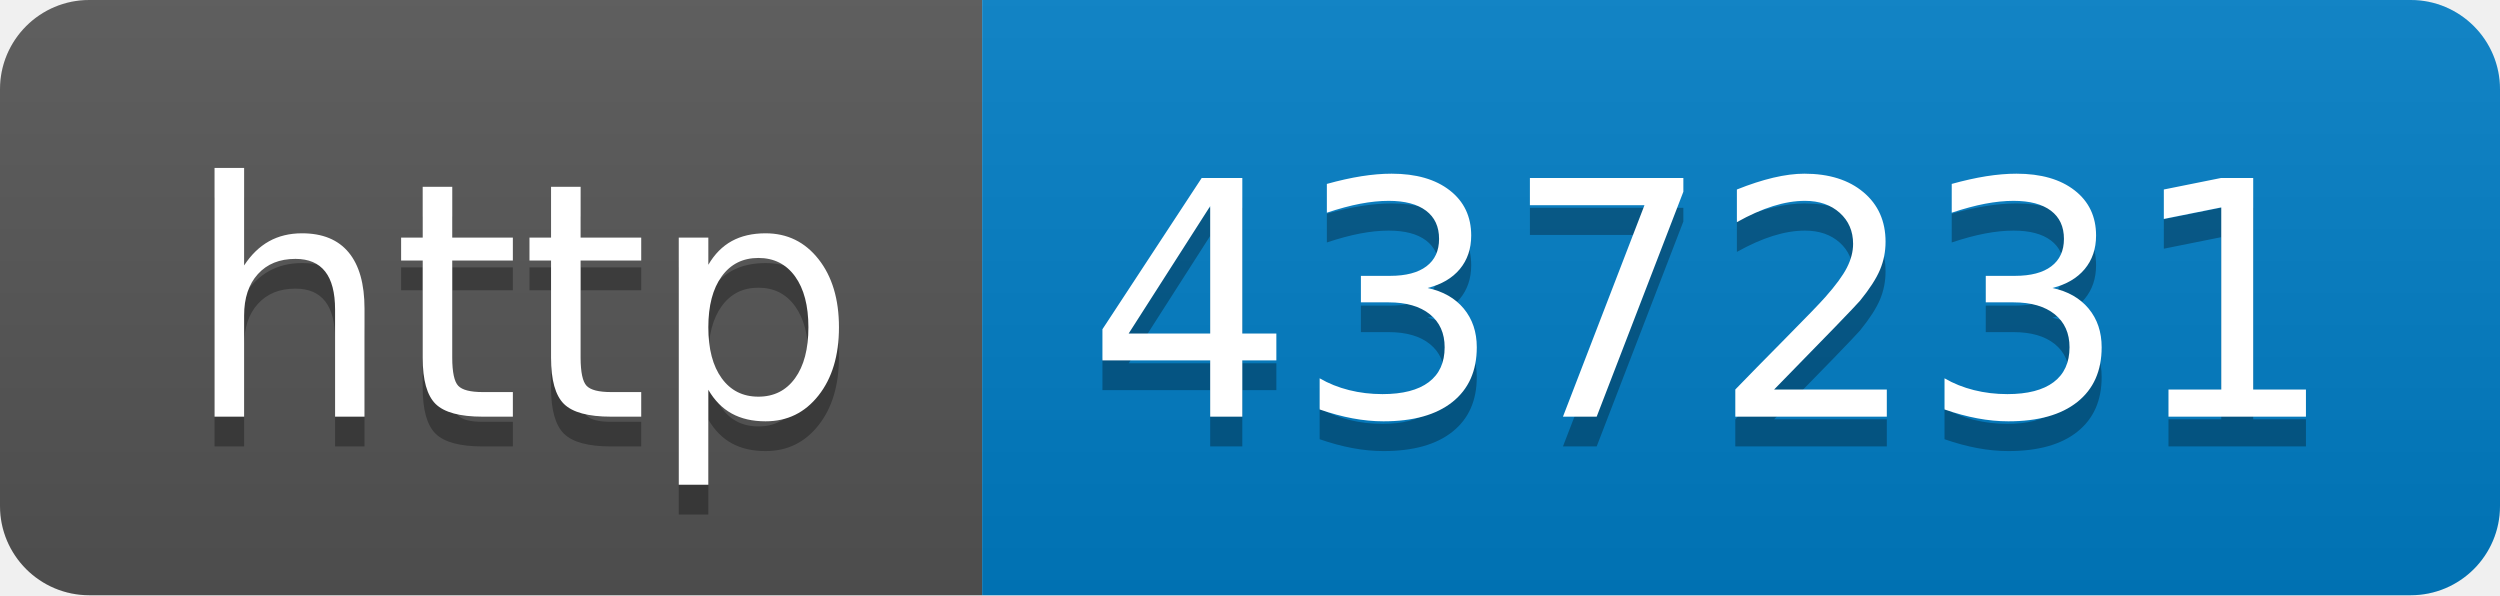
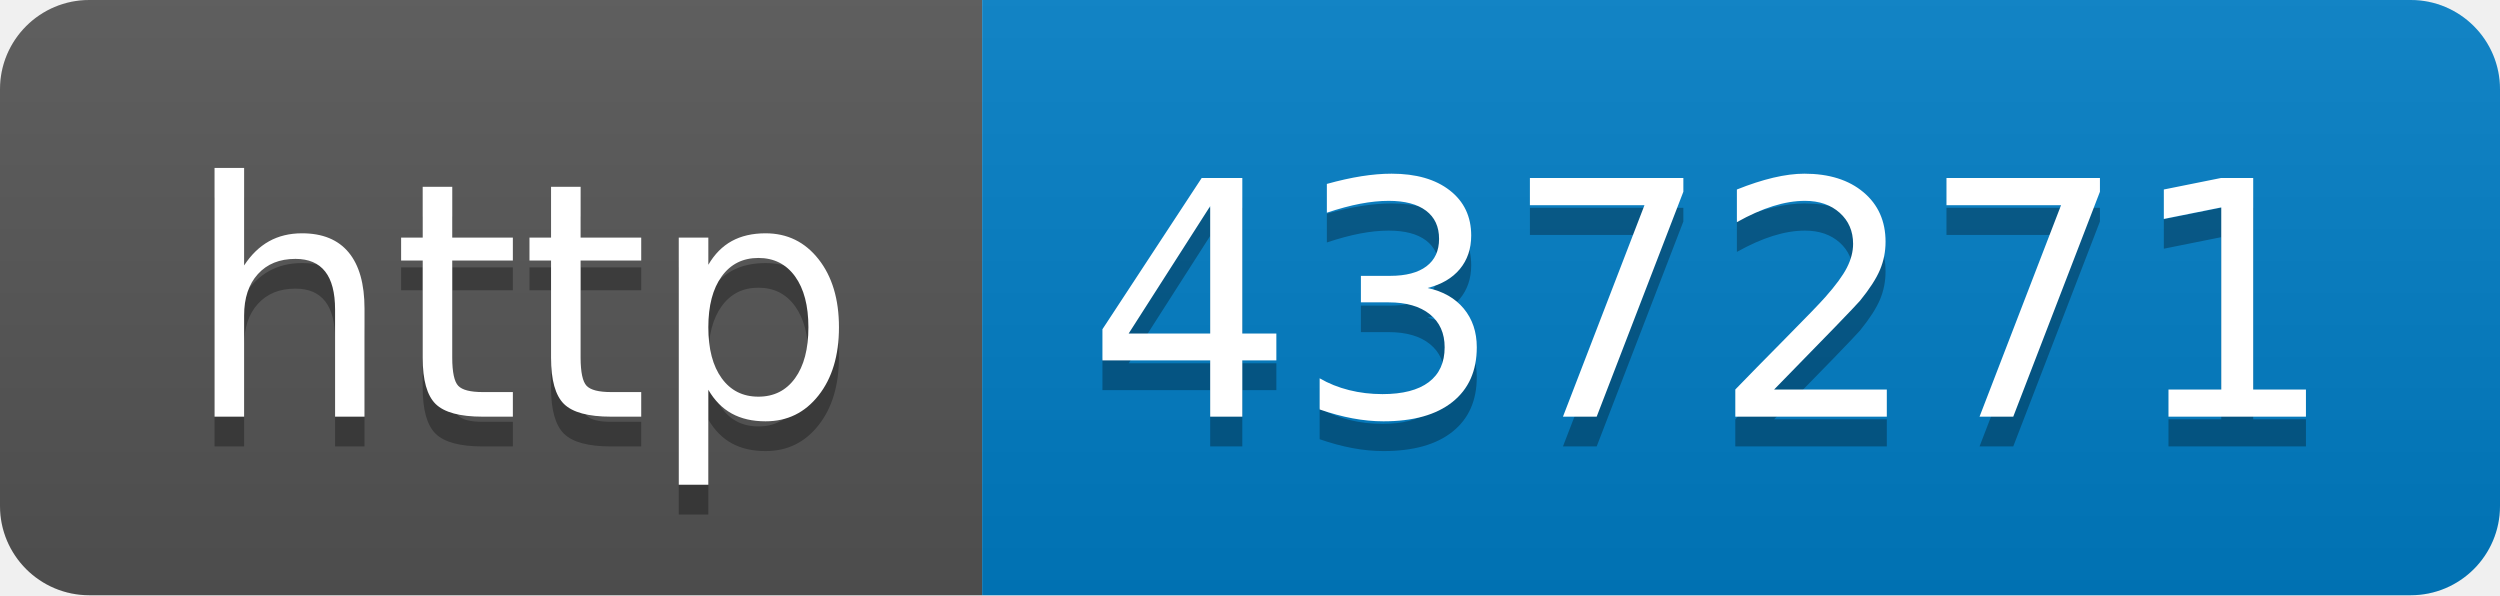
- <svg xmlns="http://www.w3.org/2000/svg" width="84" height="20" role="img" aria-label="http: 437231">
+ <svg xmlns="http://www.w3.org/2000/svg" width="84" height="20" role="img" aria-label="http: 437271">
  <linearGradient id="s" x2="0" y2="100%">
    <stop offset="0" stop-color="#bbb" stop-opacity=".1" />
    <stop offset="1" stop-opacity=".1" />
  </linearGradient>
  <clipPath id="r">
    <rect width="84" height="20" rx="3" fill="#fff" />
  </clipPath>
  <g clip-path="url(#r)">
    <rect width="33" height="20" fill="#555" />
    <rect x="33" width="51" height="20" fill="#007ec6" />
    <rect width="84" height="20" fill="url(#s)" />
  </g>
  <g fill="#fff" text-anchor="middle" font-family="Verdana,Geneva,DejaVu Sans,sans-serif" text-rendering="geometricPrecision" font-size="110">
    <text aria-hidden="true" x="175" y="150" fill="#010101" fill-opacity=".3" transform="scale(.1)" textLength="230">http</text>
    <text x="175" y="140" transform="scale(.1)" fill="#fff" textLength="230">http</text>
-     <text aria-hidden="true" x="575" y="150" fill="#010101" fill-opacity=".3" transform="scale(.1)" textLength="410">437231</text>
-     <text x="575" y="140" transform="scale(.1)" fill="#fff" textLength="410">437231</text>
+     <text aria-hidden="true" x="575" y="150" fill="#010101" fill-opacity=".3" transform="scale(.1)" textLength="410">437271</text>
+     <text x="575" y="140" transform="scale(.1)" fill="#fff" textLength="410">437271</text>
  </g>
</svg>
